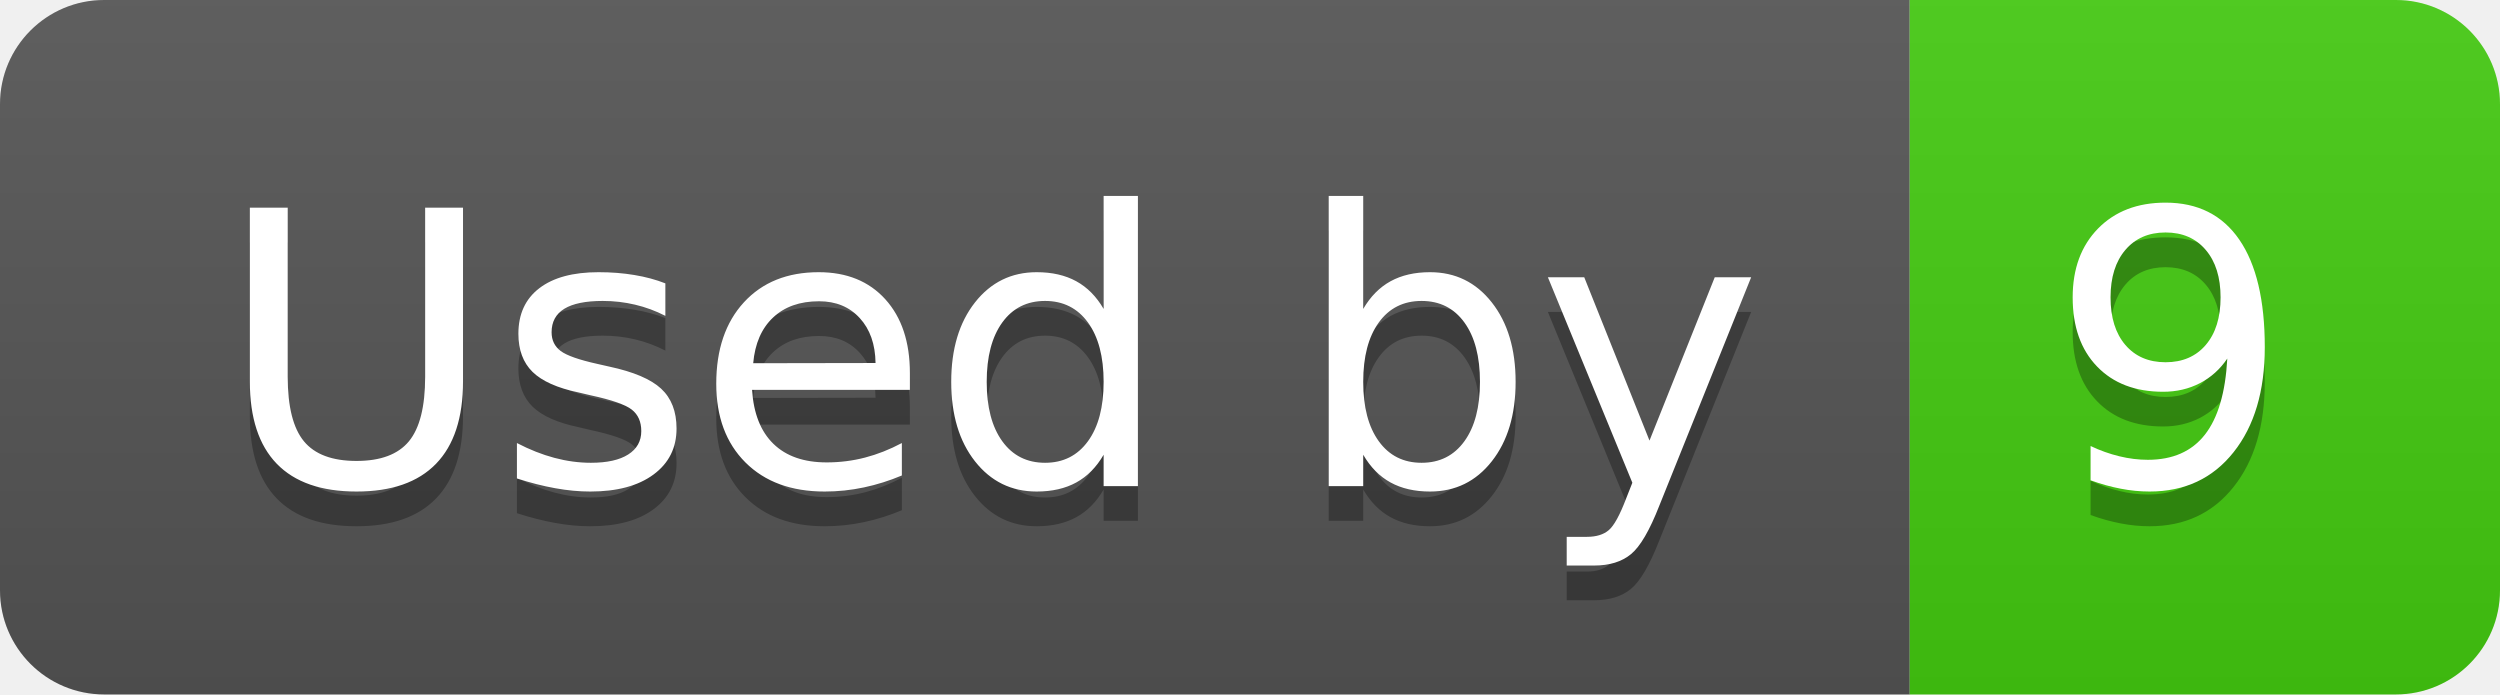
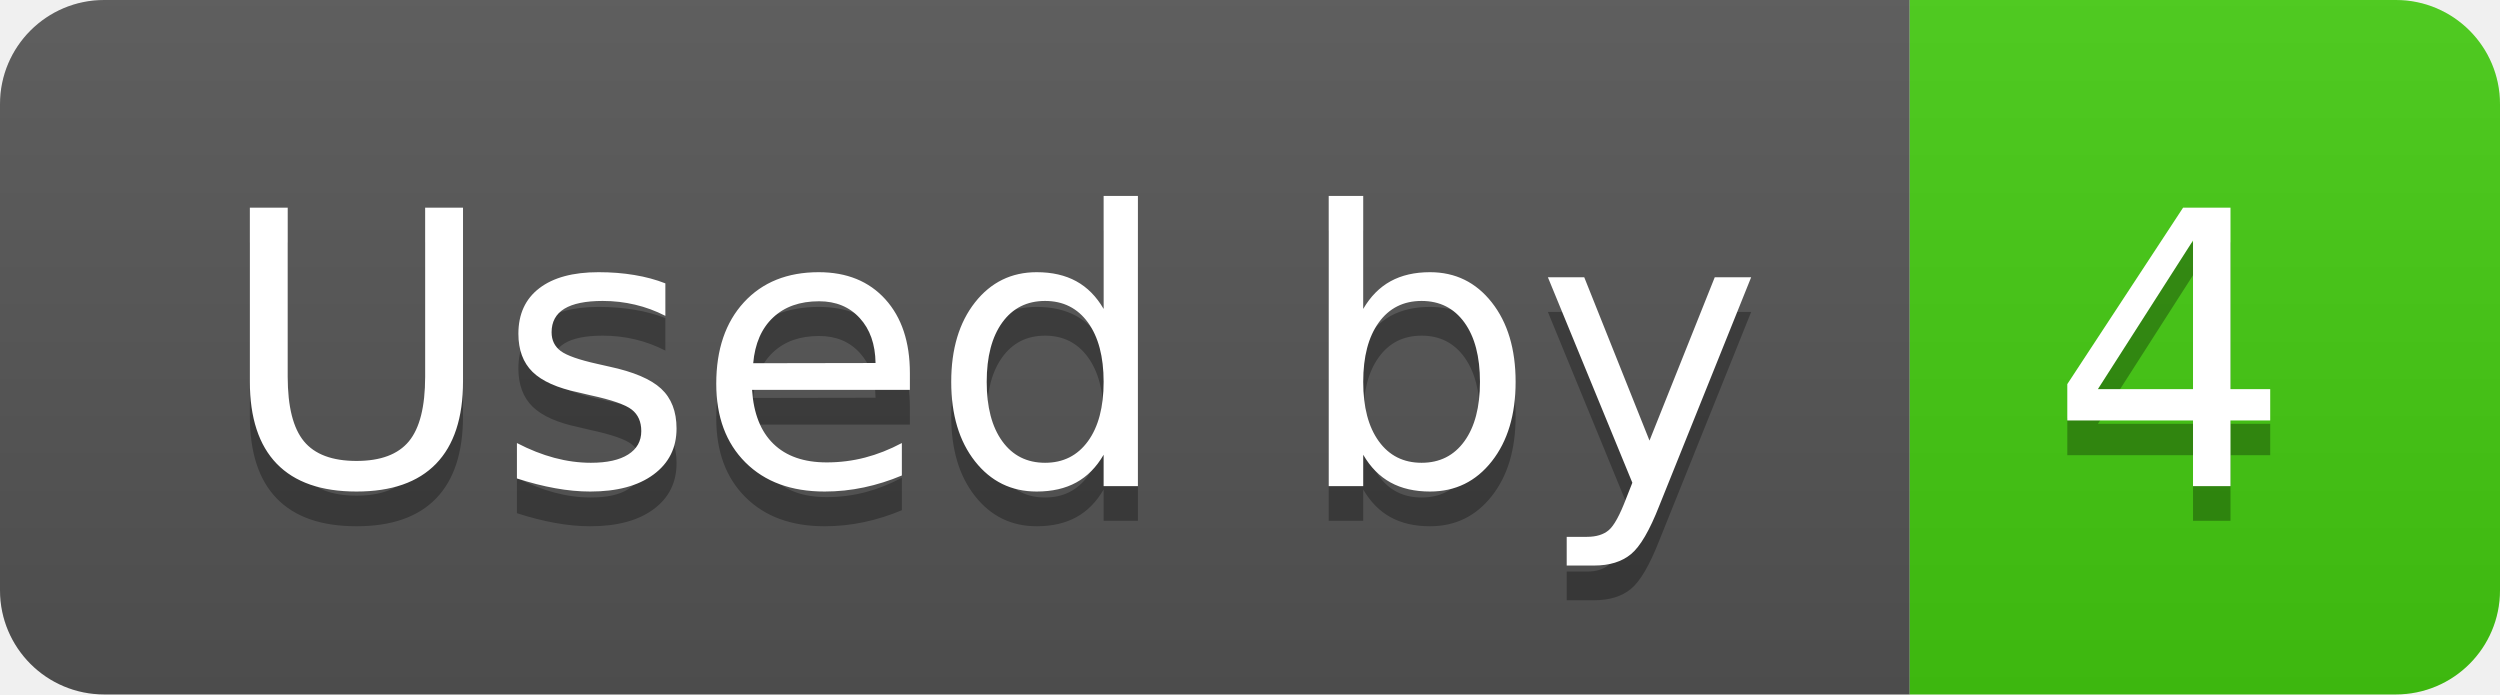
- <svg xmlns="http://www.w3.org/2000/svg" width="72" height="20" role="img" aria-label="Used by: 9">
+ <svg xmlns="http://www.w3.org/2000/svg" width="72" height="20" role="img" aria-label="Used by: 4">
  <linearGradient id="s" x2="0" y2="100%">
    <stop offset="0" stop-color="#bbb" stop-opacity=".1" />
    <stop offset="1" stop-opacity=".1" />
  </linearGradient>
  <clipPath id="r">
    <rect width="72" height="20" rx="3" fill="#fff" />
  </clipPath>
  <g clip-path="url(#r)">
    <rect width="55" height="20" fill="#555" />
    <rect x="55" width="17" height="20" fill="#4c1" />
    <rect width="72" height="20" fill="url(#s)" />
  </g>
  <g fill="#fff" text-anchor="middle" font-family="Verdana,Geneva,DejaVu Sans,sans-serif" text-rendering="geometricPrecision" font-size="110">
    <text aria-hidden="true" x="285" y="150" fill="#010101" fill-opacity=".3" transform="scale(.1)" textLength="450">Used by</text>
    <text x="285" y="140" transform="scale(.1)" fill="#fff" textLength="450">Used by</text>
-     <text aria-hidden="true" x="625" y="150" fill="#010101" fill-opacity=".3" transform="scale(.1)" textLength="70">9</text>
-     <text x="625" y="140" transform="scale(.1)" fill="#fff" textLength="70">9</text>
+     <text aria-hidden="true" x="625" y="150" fill="#010101" fill-opacity=".3" transform="scale(.1)" textLength="70">4</text>
+     <text x="625" y="140" transform="scale(.1)" fill="#fff" textLength="70">4</text>
  </g>
</svg>
